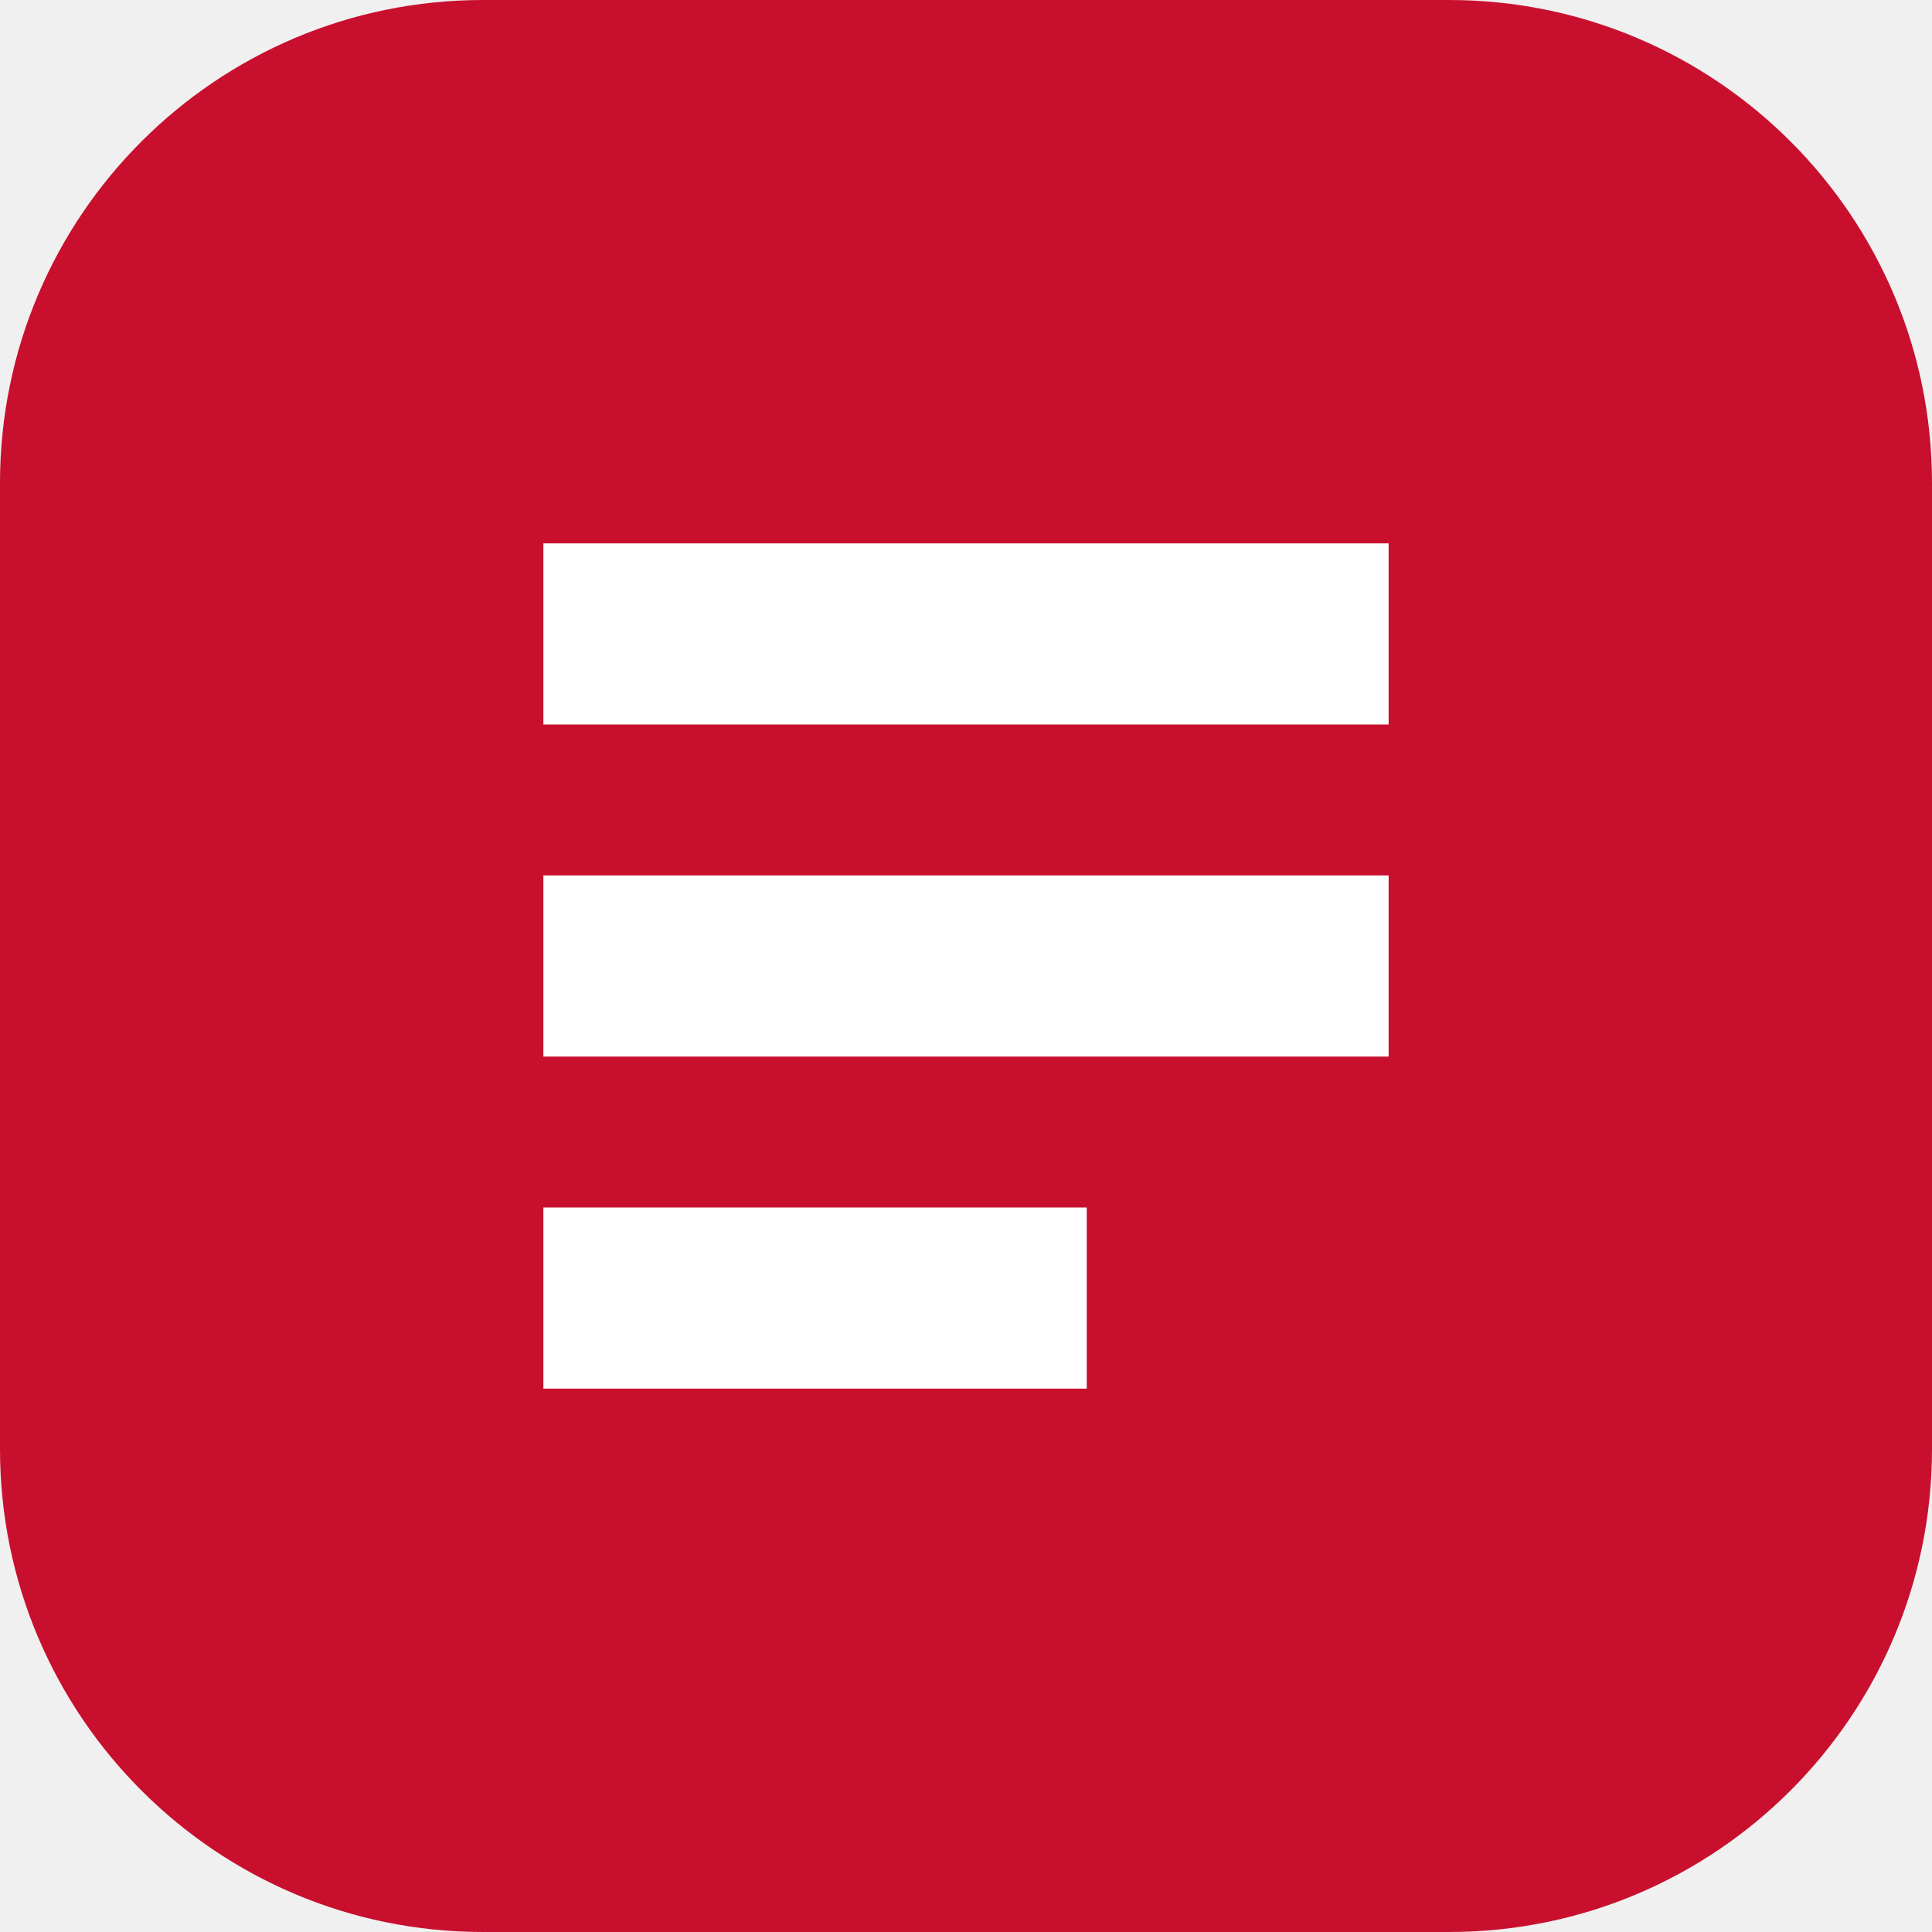
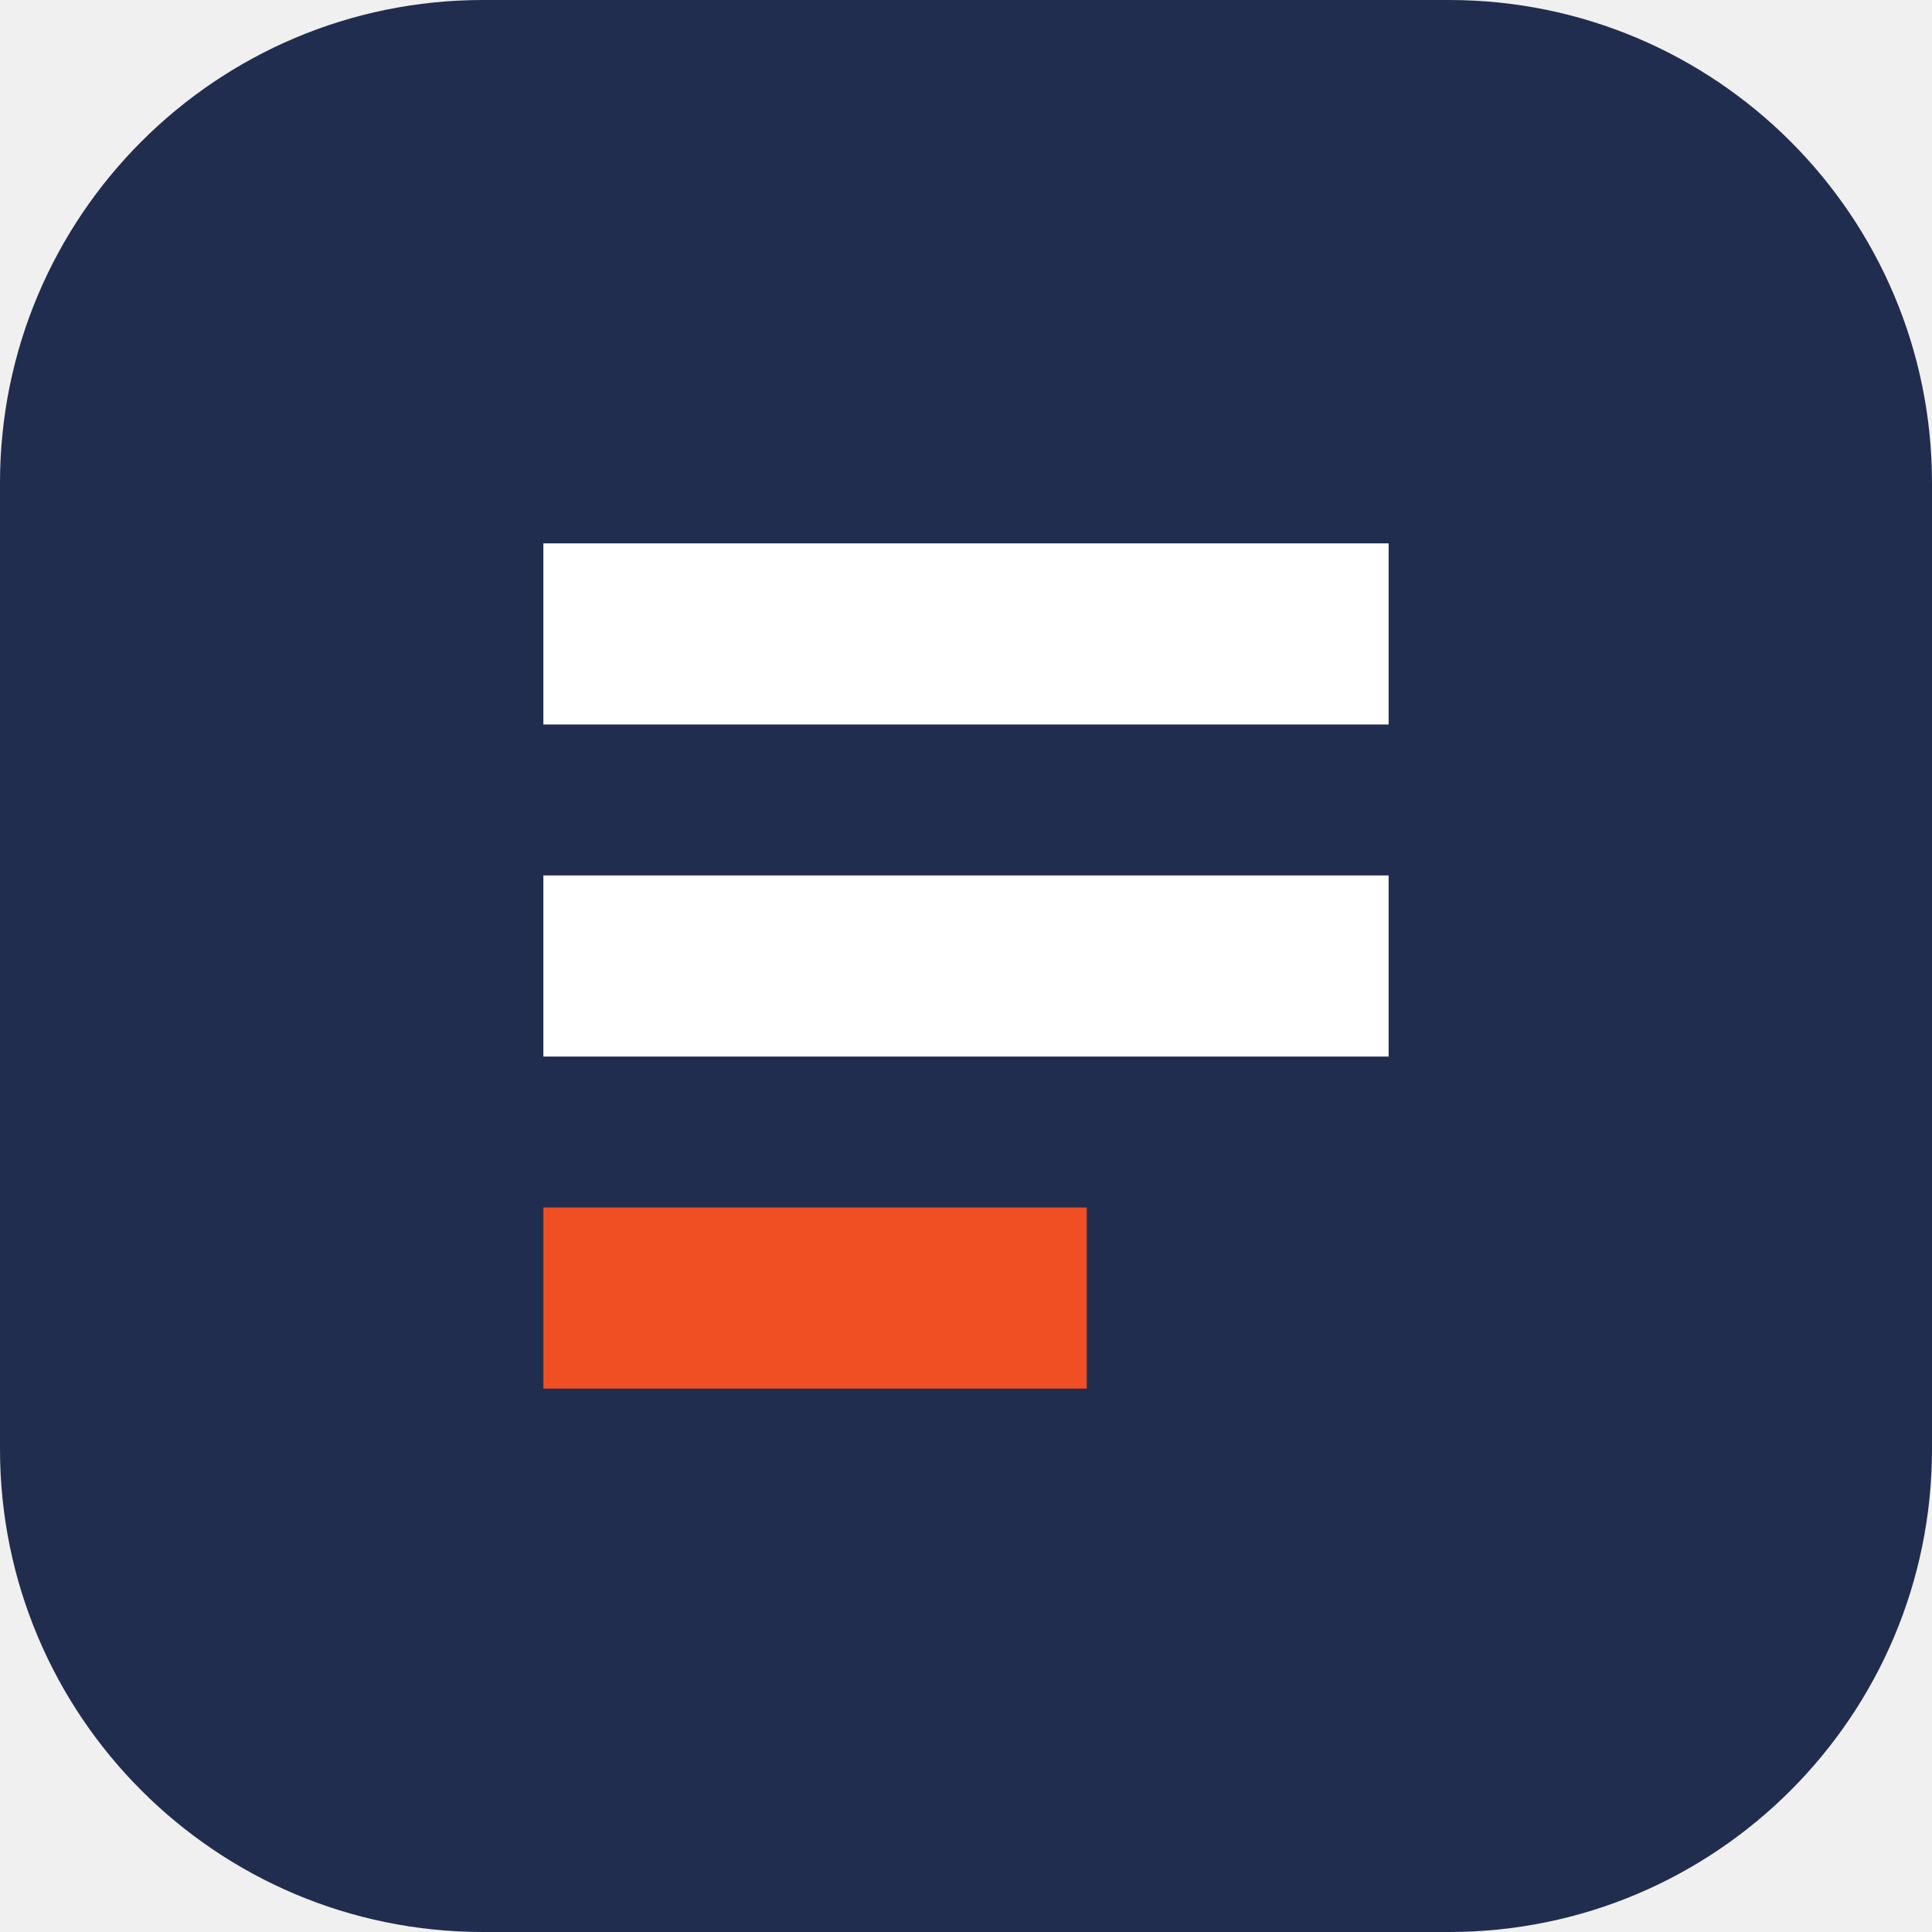
<svg xmlns="http://www.w3.org/2000/svg" viewBox="0 0 32 32">
-   <rect width="32" height="32" rx="8" fill="#c8102e" />
-   <path d="M9 9h14v3H9zm0 5.5h14v3H9zM9 20h9v3H9z" fill="#fff" />
+   <rect width="32" height="32" rx="8" fill="#202d4f" />
+   <path d="M9 9h14v3H9zm0 5.5h14v3H9z" fill="#fff" />
+   <path d="M9 20h9v3H9z" fill="#f04e23" />
</svg>
